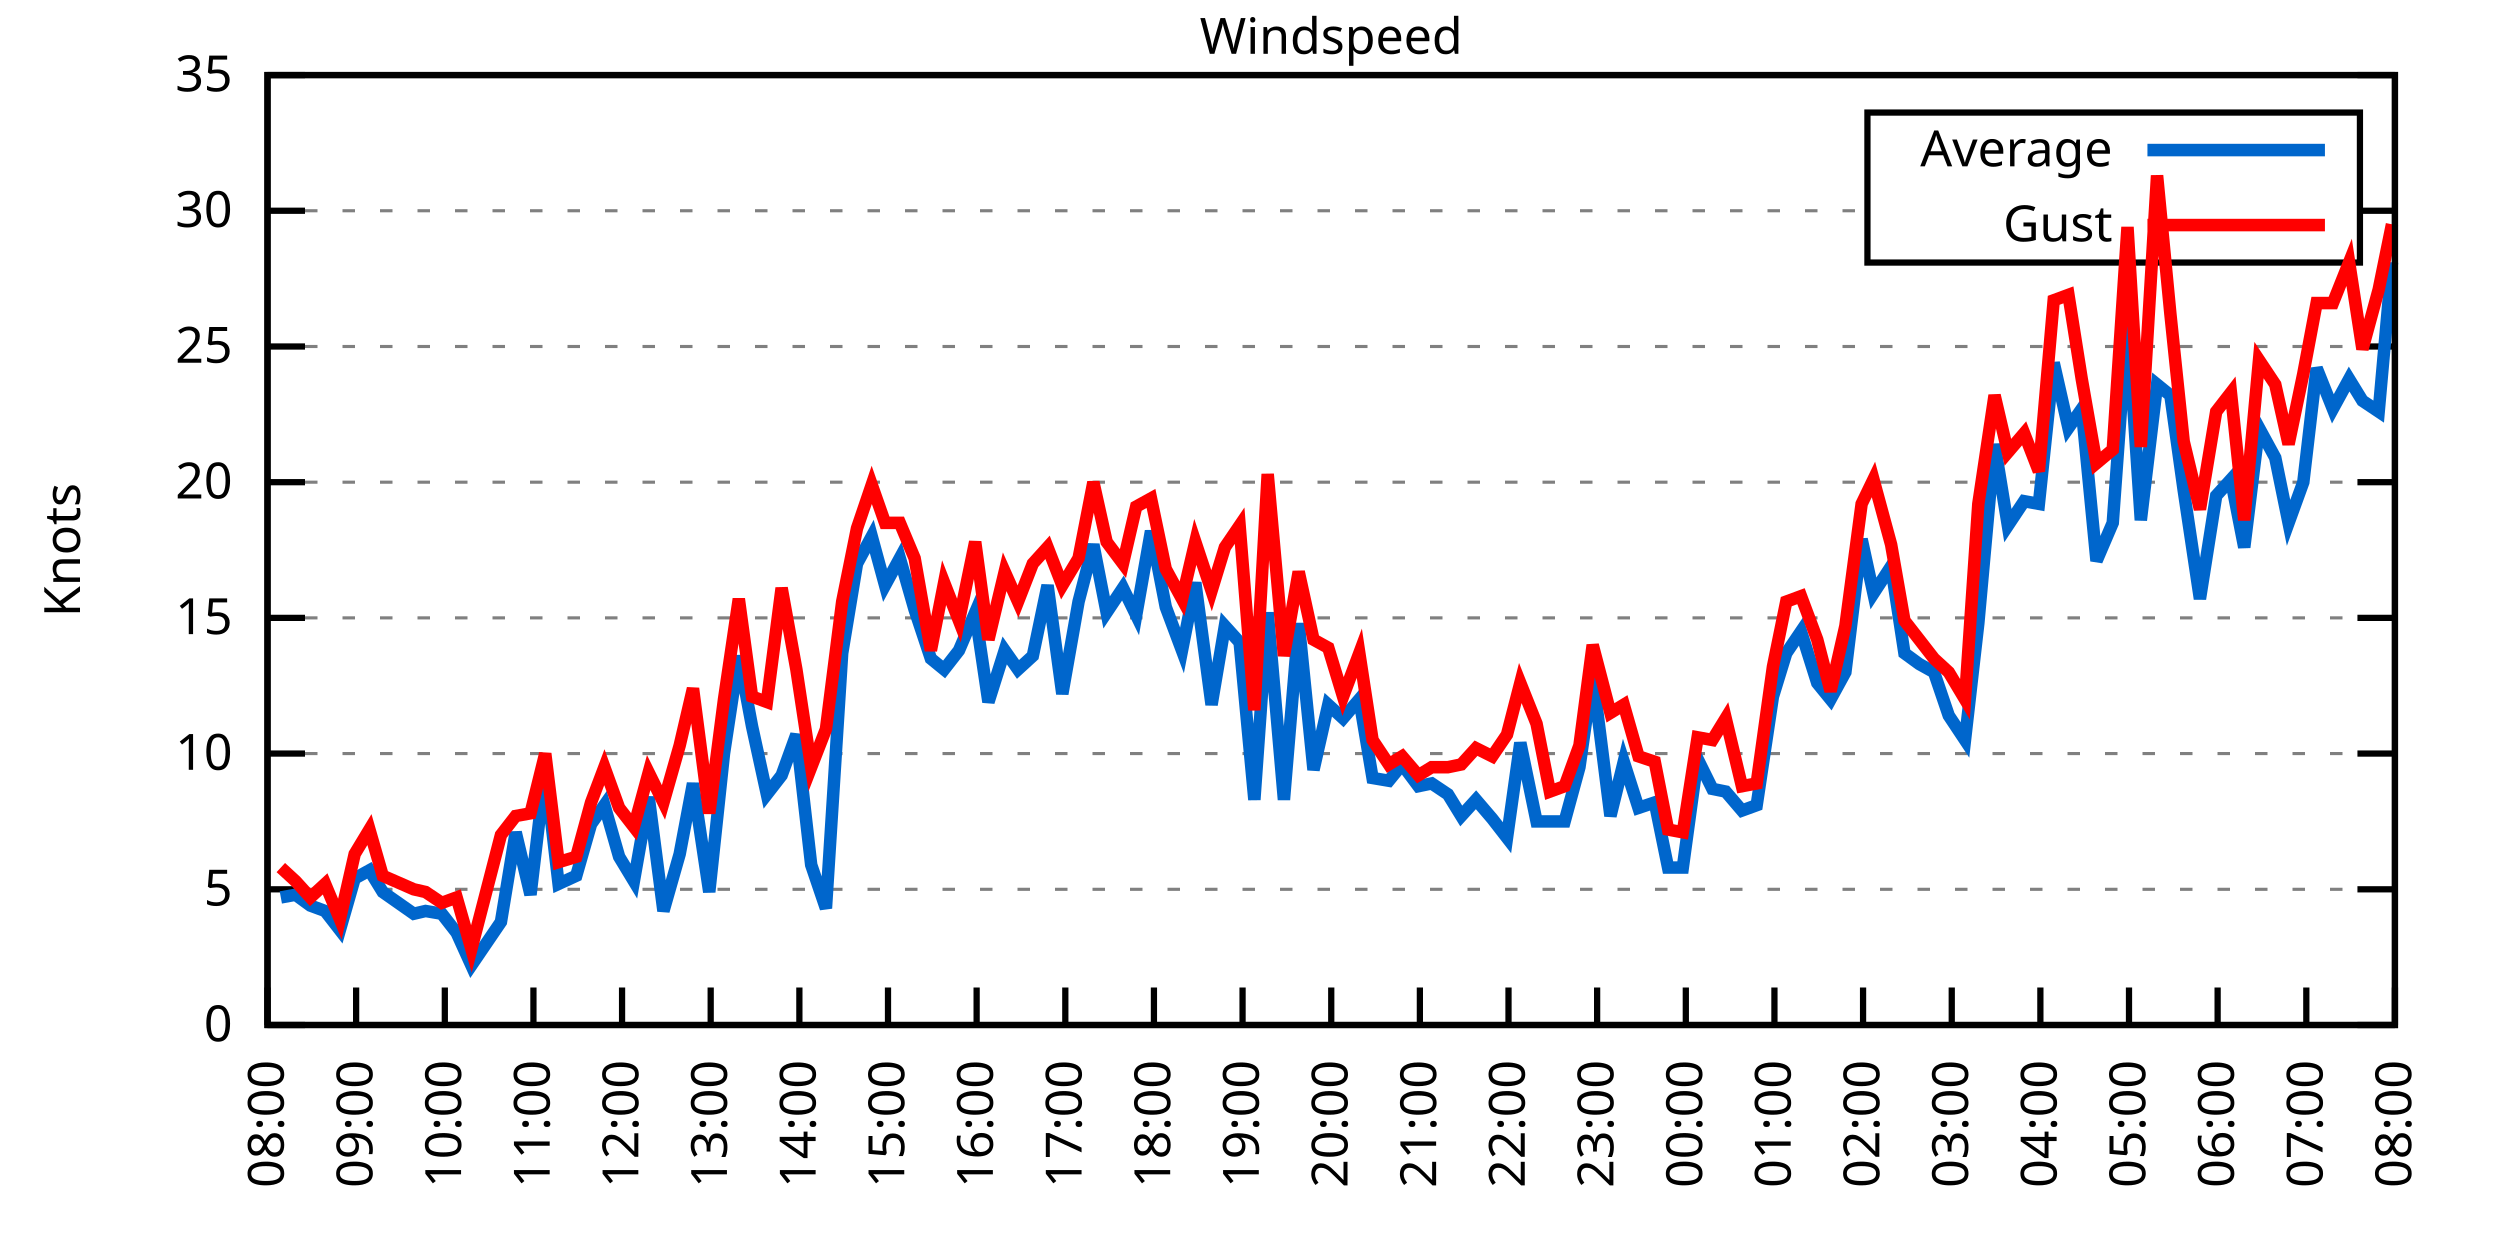
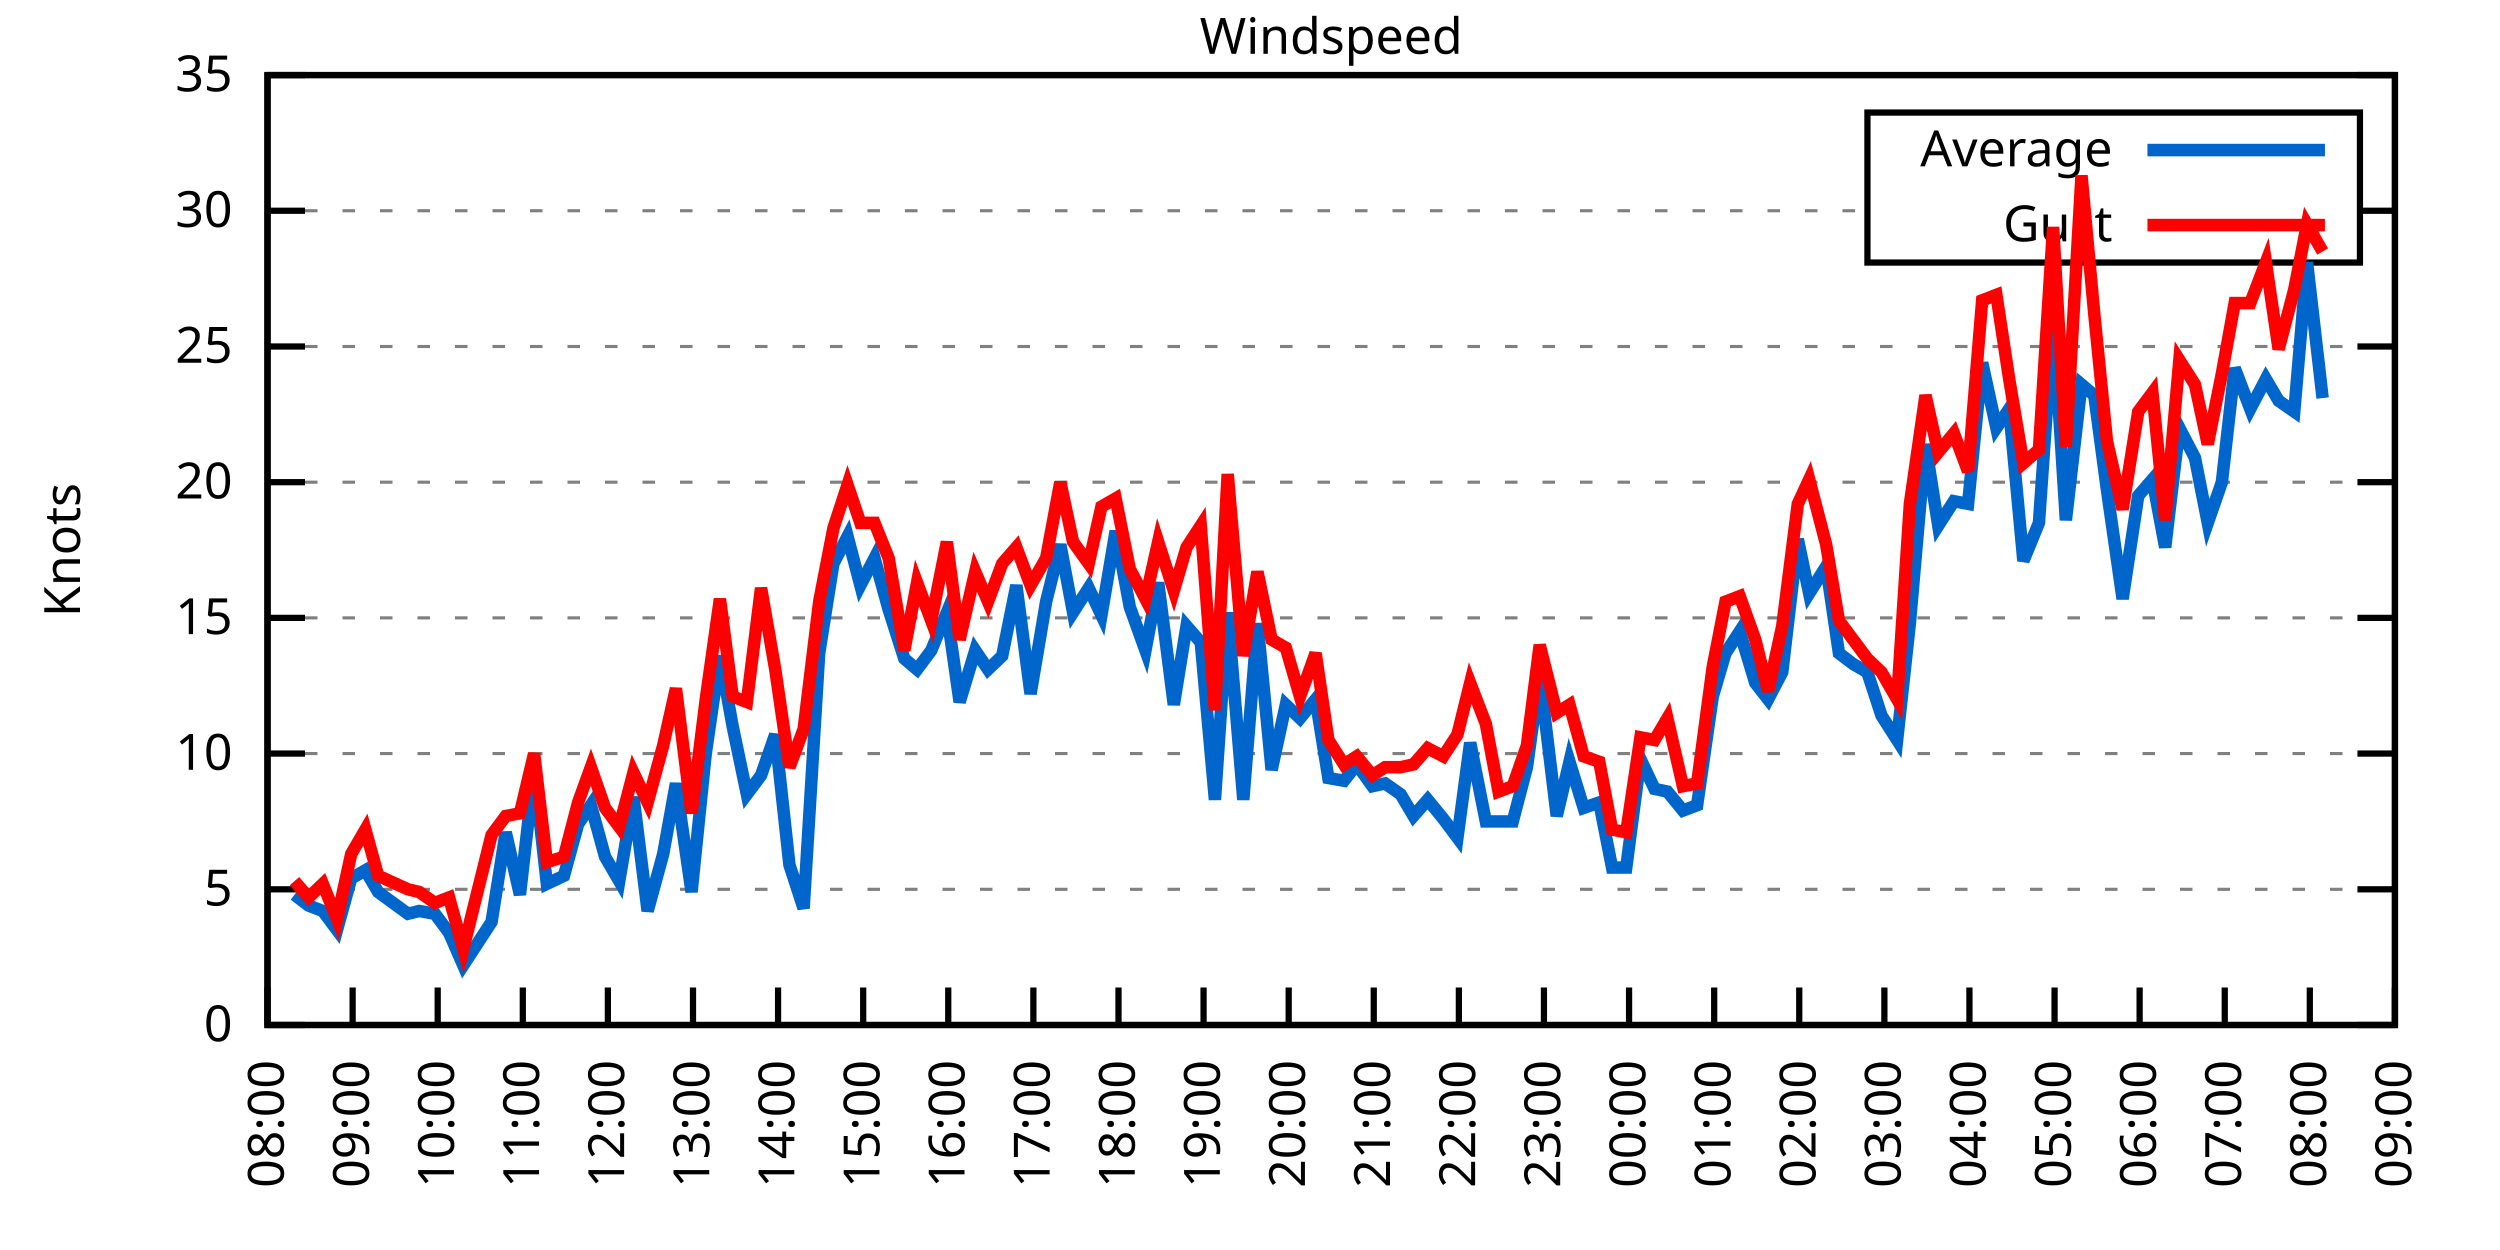
<svg xmlns="http://www.w3.org/2000/svg" xmlns:xlink="http://www.w3.org/1999/xlink" width="400" height="200" viewBox="0 0 400 200">
  <g id="gnuplot_canvas">
    <rect x="0" y="0" width="400" height="200" fill="none" />
    <defs>
      <circle id="gpDot" r="0.5" stroke-width="0.5" stroke="currentColor" />
      <path id="gpPt0" stroke-width="0.333" stroke="currentColor" d="M-1,0 h2 M0,-1 v2" />
      <path id="gpPt1" stroke-width="0.333" stroke="currentColor" d="M-1,-1 L1,1 M1,-1 L-1,1" />
      <path id="gpPt2" stroke-width="0.333" stroke="currentColor" d="M-1,0 L1,0 M0,-1 L0,1 M-1,-1 L1,1 M-1,1 L1,-1" />
      <rect id="gpPt3" stroke-width="0.333" stroke="currentColor" x="-1" y="-1" width="2" height="2" />
      <rect id="gpPt4" stroke-width="0.333" stroke="currentColor" fill="currentColor" x="-1" y="-1" width="2" height="2" />
      <circle id="gpPt5" stroke-width="0.333" stroke="currentColor" cx="0" cy="0" r="1" />
      <use xlink:href="#gpPt5" id="gpPt6" fill="currentColor" stroke="none" />
      <path id="gpPt7" stroke-width="0.333" stroke="currentColor" d="M0,-1.33 L-1.33,0.67 L1.33,0.67 z" />
      <use xlink:href="#gpPt7" id="gpPt8" fill="currentColor" stroke="none" />
      <use xlink:href="#gpPt7" id="gpPt9" stroke="currentColor" transform="rotate(180)" />
      <use xlink:href="#gpPt9" id="gpPt10" fill="currentColor" stroke="none" />
      <use xlink:href="#gpPt3" id="gpPt11" stroke="currentColor" transform="rotate(45)" />
      <use xlink:href="#gpPt11" id="gpPt12" fill="currentColor" stroke="none" />
      <path id="gpPt13" stroke-width="0.333" stroke="currentColor" d="M0,1.330 L1.265,0.411 L0.782,-1.067 L-0.782,-1.076 L-1.265,0.411 z" />
      <use xlink:href="#gpPt13" id="gpPt14" fill="currentColor" stroke="none" />
      <filter id="textbox" filterUnits="objectBoundingBox" x="0" y="0" height="1" width="1">
        <feFlood flood-color="white" flood-opacity="1" result="bgnd" />
        <feComposite in="SourceGraphic" in2="bgnd" operator="atop" />
      </filter>
      <filter id="greybox" filterUnits="objectBoundingBox" x="0" y="0" height="1" width="1">
        <feFlood flood-color="lightgrey" flood-opacity="1" result="grey" />
        <feComposite in="SourceGraphic" in2="grey" operator="atop" />
      </filter>
    </defs>
    <g fill="none" color="white" stroke="currentColor" stroke-width="1.00" stroke-linecap="butt" stroke-linejoin="miter">
</g>
    <g fill="none" color="black" stroke="currentColor" stroke-width="1.00" stroke-linecap="butt" stroke-linejoin="miter">
      <g stroke="none" shape-rendering="crispEdges">
        <polygon fill="rgb(255, 255, 255)" points="42.80,164.00 383.18,164.00 383.18,12.02 42.80,12.02 " />
      </g>
    </g>
    <g fill="none" color="black" stroke="currentColor" stroke-width="1.00" stroke-linecap="butt" stroke-linejoin="miter">
</g>
    <g fill="none" color="black" stroke="black" stroke-width="0.50" stroke-linecap="butt" stroke-linejoin="miter">
</g>
    <g fill="none" color="gray" stroke="currentColor" stroke-width="0.50" stroke-linecap="butt" stroke-linejoin="miter">
      <path stroke="gray" stroke-dasharray="2,4" class="gridline" d="M42.80,164.00 L383.19,164.00  " />
    </g>
    <g fill="none" color="gray" stroke="gray" stroke-width="1.00" stroke-linecap="butt" stroke-linejoin="miter">
</g>
    <g fill="none" color="black" stroke="currentColor" stroke-width="1.00" stroke-linecap="butt" stroke-linejoin="miter">
      <path stroke="black" d="M42.80,164.00 L48.80,164.00 M383.19,164.00 L377.19,164.00  " />
      <g transform="translate(37.20,166.60)" stroke="none" fill="black" font-family="Sans" font-size="8.00" text-anchor="end">
        <text>
          <tspan font-family="Sans"> 0</tspan>
        </text>
      </g>
    </g>
    <g fill="none" color="black" stroke="currentColor" stroke-width="1.00" stroke-linecap="butt" stroke-linejoin="miter">
</g>
    <g fill="none" color="black" stroke="black" stroke-width="0.50" stroke-linecap="butt" stroke-linejoin="miter">
</g>
    <g fill="none" color="gray" stroke="currentColor" stroke-width="0.50" stroke-linecap="butt" stroke-linejoin="miter">
      <path stroke="gray" stroke-dasharray="2,4" class="gridline" d="M42.80,142.29 L383.19,142.29  " />
    </g>
    <g fill="none" color="gray" stroke="gray" stroke-width="1.00" stroke-linecap="butt" stroke-linejoin="miter">
</g>
    <g fill="none" color="black" stroke="currentColor" stroke-width="1.00" stroke-linecap="butt" stroke-linejoin="miter">
      <path stroke="black" d="M42.80,142.29 L48.80,142.29 M383.19,142.29 L377.19,142.29  " />
      <g transform="translate(37.20,144.89)" stroke="none" fill="black" font-family="Sans" font-size="8.00" text-anchor="end">
        <text>
          <tspan font-family="Sans"> 5</tspan>
        </text>
      </g>
    </g>
    <g fill="none" color="black" stroke="currentColor" stroke-width="1.00" stroke-linecap="butt" stroke-linejoin="miter">
</g>
    <g fill="none" color="black" stroke="black" stroke-width="0.50" stroke-linecap="butt" stroke-linejoin="miter">
</g>
    <g fill="none" color="gray" stroke="currentColor" stroke-width="0.50" stroke-linecap="butt" stroke-linejoin="miter">
      <path stroke="gray" stroke-dasharray="2,4" class="gridline" d="M42.80,120.57 L383.19,120.57  " />
    </g>
    <g fill="none" color="gray" stroke="gray" stroke-width="1.00" stroke-linecap="butt" stroke-linejoin="miter">
</g>
    <g fill="none" color="black" stroke="currentColor" stroke-width="1.00" stroke-linecap="butt" stroke-linejoin="miter">
      <path stroke="black" d="M42.80,120.57 L48.80,120.57 M383.19,120.57 L377.19,120.57  " />
      <g transform="translate(37.20,123.17)" stroke="none" fill="black" font-family="Sans" font-size="8.00" text-anchor="end">
        <text>
          <tspan font-family="Sans"> 10</tspan>
        </text>
      </g>
    </g>
    <g fill="none" color="black" stroke="currentColor" stroke-width="1.00" stroke-linecap="butt" stroke-linejoin="miter">
</g>
    <g fill="none" color="black" stroke="black" stroke-width="0.50" stroke-linecap="butt" stroke-linejoin="miter">
</g>
    <g fill="none" color="gray" stroke="currentColor" stroke-width="0.50" stroke-linecap="butt" stroke-linejoin="miter">
      <path stroke="gray" stroke-dasharray="2,4" class="gridline" d="M42.80,98.86 L383.19,98.86  " />
    </g>
    <g fill="none" color="gray" stroke="gray" stroke-width="1.00" stroke-linecap="butt" stroke-linejoin="miter">
</g>
    <g fill="none" color="black" stroke="currentColor" stroke-width="1.00" stroke-linecap="butt" stroke-linejoin="miter">
      <path stroke="black" d="M42.80,98.86 L48.80,98.86 M383.19,98.86 L377.19,98.86  " />
      <g transform="translate(37.20,101.46)" stroke="none" fill="black" font-family="Sans" font-size="8.00" text-anchor="end">
        <text>
          <tspan font-family="Sans"> 15</tspan>
        </text>
      </g>
    </g>
    <g fill="none" color="black" stroke="currentColor" stroke-width="1.00" stroke-linecap="butt" stroke-linejoin="miter">
</g>
    <g fill="none" color="black" stroke="black" stroke-width="0.50" stroke-linecap="butt" stroke-linejoin="miter">
</g>
    <g fill="none" color="gray" stroke="currentColor" stroke-width="0.50" stroke-linecap="butt" stroke-linejoin="miter">
      <path stroke="gray" stroke-dasharray="2,4" class="gridline" d="M42.80,77.15 L383.19,77.15  " />
    </g>
    <g fill="none" color="gray" stroke="gray" stroke-width="1.00" stroke-linecap="butt" stroke-linejoin="miter">
</g>
    <g fill="none" color="black" stroke="currentColor" stroke-width="1.00" stroke-linecap="butt" stroke-linejoin="miter">
      <path stroke="black" d="M42.80,77.15 L48.80,77.15 M383.19,77.15 L377.19,77.15  " />
      <g transform="translate(37.20,79.75)" stroke="none" fill="black" font-family="Sans" font-size="8.00" text-anchor="end">
        <text>
          <tspan font-family="Sans"> 20</tspan>
        </text>
      </g>
    </g>
    <g fill="none" color="black" stroke="currentColor" stroke-width="1.00" stroke-linecap="butt" stroke-linejoin="miter">
</g>
    <g fill="none" color="black" stroke="black" stroke-width="0.50" stroke-linecap="butt" stroke-linejoin="miter">
</g>
    <g fill="none" color="gray" stroke="currentColor" stroke-width="0.50" stroke-linecap="butt" stroke-linejoin="miter">
      <path stroke="gray" stroke-dasharray="2,4" class="gridline" d="M42.80,55.44 L383.19,55.44  " />
    </g>
    <g fill="none" color="gray" stroke="gray" stroke-width="1.00" stroke-linecap="butt" stroke-linejoin="miter">
</g>
    <g fill="none" color="black" stroke="currentColor" stroke-width="1.00" stroke-linecap="butt" stroke-linejoin="miter">
      <path stroke="black" d="M42.80,55.44 L48.80,55.44 M383.19,55.44 L377.19,55.44  " />
      <g transform="translate(37.20,58.04)" stroke="none" fill="black" font-family="Sans" font-size="8.00" text-anchor="end">
        <text>
          <tspan font-family="Sans"> 25</tspan>
        </text>
      </g>
    </g>
    <g fill="none" color="black" stroke="currentColor" stroke-width="1.00" stroke-linecap="butt" stroke-linejoin="miter">
</g>
    <g fill="none" color="black" stroke="black" stroke-width="0.50" stroke-linecap="butt" stroke-linejoin="miter">
</g>
    <g fill="none" color="gray" stroke="currentColor" stroke-width="0.50" stroke-linecap="butt" stroke-linejoin="miter">
      <path stroke="gray" stroke-dasharray="2,4" class="gridline" d="M42.80,33.72 L298.79,33.72 M377.59,33.72 L383.19,33.72  " />
    </g>
    <g fill="none" color="gray" stroke="gray" stroke-width="1.00" stroke-linecap="butt" stroke-linejoin="miter">
</g>
    <g fill="none" color="black" stroke="currentColor" stroke-width="1.00" stroke-linecap="butt" stroke-linejoin="miter">
      <path stroke="black" d="M42.80,33.72 L48.80,33.72 M383.19,33.72 L377.19,33.72  " />
      <g transform="translate(37.20,36.32)" stroke="none" fill="black" font-family="Sans" font-size="8.00" text-anchor="end">
        <text>
          <tspan font-family="Sans"> 30</tspan>
        </text>
      </g>
    </g>
    <g fill="none" color="black" stroke="currentColor" stroke-width="1.00" stroke-linecap="butt" stroke-linejoin="miter">
</g>
    <g fill="none" color="black" stroke="black" stroke-width="0.50" stroke-linecap="butt" stroke-linejoin="miter">
</g>
    <g fill="none" color="gray" stroke="currentColor" stroke-width="0.50" stroke-linecap="butt" stroke-linejoin="miter">
      <path stroke="gray" stroke-dasharray="2,4" class="gridline" d="M42.80,12.01 L383.19,12.01  " />
    </g>
    <g fill="none" color="gray" stroke="gray" stroke-width="1.00" stroke-linecap="butt" stroke-linejoin="miter">
</g>
    <g fill="none" color="black" stroke="currentColor" stroke-width="1.00" stroke-linecap="butt" stroke-linejoin="miter">
      <path stroke="black" d="M42.80,12.01 L48.80,12.01 M383.19,12.01 L377.19,12.01  " />
      <g transform="translate(37.20,14.61)" stroke="none" fill="black" font-family="Sans" font-size="8.00" text-anchor="end">
        <text>
          <tspan font-family="Sans"> 35</tspan>
        </text>
      </g>
    </g>
    <g fill="none" color="black" stroke="currentColor" stroke-width="1.00" stroke-linecap="butt" stroke-linejoin="miter">
      <path stroke="black" d="M42.80,164.00 L42.80,158.00  " />
      <g transform="translate(45.40,169.60) rotate(270.00)" stroke="none" fill="black" font-family="Sans" font-size="8.00" text-anchor="end">
        <text>
          <tspan font-family="Sans">08:00</tspan>
        </text>
      </g>
    </g>
    <g fill="none" color="black" stroke="currentColor" stroke-width="1.00" stroke-linecap="butt" stroke-linejoin="miter">
-       <path stroke="black" d="M56.98,164.00 L56.98,158.00  " />
-       <g transform="translate(59.58,169.60) rotate(270.00)" stroke="none" fill="black" font-family="Sans" font-size="8.00" text-anchor="end">
+       <path stroke="black" d="M56.42,164.00 L56.42,158.00  " />
+       <g transform="translate(59.02,169.60) rotate(270.00)" stroke="none" fill="black" font-family="Sans" font-size="8.00" text-anchor="end">
        <text>
          <tspan font-family="Sans">09:00</tspan>
        </text>
      </g>
    </g>
    <g fill="none" color="black" stroke="currentColor" stroke-width="1.00" stroke-linecap="butt" stroke-linejoin="miter">
-       <path stroke="black" d="M71.17,164.00 L71.17,158.00  " />
-       <g transform="translate(73.77,169.60) rotate(270.00)" stroke="none" fill="black" font-family="Sans" font-size="8.00" text-anchor="end">
+       <path stroke="black" d="M70.03,164.00 L70.03,158.00  " />
+       <g transform="translate(72.63,169.60) rotate(270.00)" stroke="none" fill="black" font-family="Sans" font-size="8.00" text-anchor="end">
        <text>
          <tspan font-family="Sans">10:00</tspan>
        </text>
      </g>
    </g>
    <g fill="none" color="black" stroke="currentColor" stroke-width="1.00" stroke-linecap="butt" stroke-linejoin="miter">
-       <path stroke="black" d="M85.35,164.00 L85.35,158.00  " />
-       <g transform="translate(87.95,169.60) rotate(270.00)" stroke="none" fill="black" font-family="Sans" font-size="8.00" text-anchor="end">
+       <path stroke="black" d="M83.65,164.00 L83.65,158.00  " />
+       <g transform="translate(86.25,169.60) rotate(270.00)" stroke="none" fill="black" font-family="Sans" font-size="8.00" text-anchor="end">
        <text>
          <tspan font-family="Sans">11:00</tspan>
        </text>
      </g>
    </g>
    <g fill="none" color="black" stroke="currentColor" stroke-width="1.00" stroke-linecap="butt" stroke-linejoin="miter">
-       <path stroke="black" d="M99.53,164.00 L99.53,158.00  " />
-       <g transform="translate(102.13,169.60) rotate(270.00)" stroke="none" fill="black" font-family="Sans" font-size="8.00" text-anchor="end">
+       <path stroke="black" d="M97.26,164.00 L97.26,158.00  " />
+       <g transform="translate(99.86,169.60) rotate(270.00)" stroke="none" fill="black" font-family="Sans" font-size="8.00" text-anchor="end">
        <text>
          <tspan font-family="Sans">12:00</tspan>
        </text>
      </g>
    </g>
    <g fill="none" color="black" stroke="currentColor" stroke-width="1.00" stroke-linecap="butt" stroke-linejoin="miter">
-       <path stroke="black" d="M113.71,164.00 L113.71,158.00  " />
-       <g transform="translate(116.31,169.60) rotate(270.00)" stroke="none" fill="black" font-family="Sans" font-size="8.00" text-anchor="end">
+       <path stroke="black" d="M110.88,164.00 L110.88,158.00  " />
+       <g transform="translate(113.48,169.60) rotate(270.00)" stroke="none" fill="black" font-family="Sans" font-size="8.00" text-anchor="end">
        <text>
          <tspan font-family="Sans">13:00</tspan>
        </text>
      </g>
    </g>
    <g fill="none" color="black" stroke="currentColor" stroke-width="1.00" stroke-linecap="butt" stroke-linejoin="miter">
-       <path stroke="black" d="M127.90,164.00 L127.90,158.00  " />
-       <g transform="translate(130.50,169.60) rotate(270.00)" stroke="none" fill="black" font-family="Sans" font-size="8.00" text-anchor="end">
+       <path stroke="black" d="M124.49,164.00 L124.49,158.00  " />
+       <g transform="translate(127.09,169.60) rotate(270.00)" stroke="none" fill="black" font-family="Sans" font-size="8.00" text-anchor="end">
        <text>
          <tspan font-family="Sans">14:00</tspan>
        </text>
      </g>
    </g>
    <g fill="none" color="black" stroke="currentColor" stroke-width="1.00" stroke-linecap="butt" stroke-linejoin="miter">
-       <path stroke="black" d="M142.08,164.00 L142.08,158.00  " />
-       <g transform="translate(144.68,169.60) rotate(270.00)" stroke="none" fill="black" font-family="Sans" font-size="8.00" text-anchor="end">
+       <path stroke="black" d="M138.11,164.00 L138.11,158.00  " />
+       <g transform="translate(140.71,169.60) rotate(270.00)" stroke="none" fill="black" font-family="Sans" font-size="8.00" text-anchor="end">
        <text>
          <tspan font-family="Sans">15:00</tspan>
        </text>
      </g>
    </g>
    <g fill="none" color="black" stroke="currentColor" stroke-width="1.00" stroke-linecap="butt" stroke-linejoin="miter">
-       <path stroke="black" d="M156.26,164.00 L156.26,158.00  " />
-       <g transform="translate(158.86,169.60) rotate(270.00)" stroke="none" fill="black" font-family="Sans" font-size="8.00" text-anchor="end">
+       <path stroke="black" d="M151.72,164.00 L151.72,158.00  " />
+       <g transform="translate(154.32,169.60) rotate(270.00)" stroke="none" fill="black" font-family="Sans" font-size="8.00" text-anchor="end">
        <text>
          <tspan font-family="Sans">16:00</tspan>
        </text>
      </g>
    </g>
    <g fill="none" color="black" stroke="currentColor" stroke-width="1.00" stroke-linecap="butt" stroke-linejoin="miter">
-       <path stroke="black" d="M170.45,164.00 L170.45,158.00  " />
-       <g transform="translate(173.05,169.60) rotate(270.00)" stroke="none" fill="black" font-family="Sans" font-size="8.00" text-anchor="end">
+       <path stroke="black" d="M165.34,164.00 L165.34,158.00  " />
+       <g transform="translate(167.94,169.60) rotate(270.00)" stroke="none" fill="black" font-family="Sans" font-size="8.00" text-anchor="end">
        <text>
          <tspan font-family="Sans">17:00</tspan>
        </text>
      </g>
    </g>
    <g fill="none" color="black" stroke="currentColor" stroke-width="1.00" stroke-linecap="butt" stroke-linejoin="miter">
-       <path stroke="black" d="M184.63,164.00 L184.63,158.00  " />
-       <g transform="translate(187.23,169.60) rotate(270.00)" stroke="none" fill="black" font-family="Sans" font-size="8.00" text-anchor="end">
+       <path stroke="black" d="M178.96,164.00 L178.96,158.00  " />
+       <g transform="translate(181.56,169.60) rotate(270.00)" stroke="none" fill="black" font-family="Sans" font-size="8.00" text-anchor="end">
        <text>
          <tspan font-family="Sans">18:00</tspan>
        </text>
      </g>
    </g>
    <g fill="none" color="black" stroke="currentColor" stroke-width="1.00" stroke-linecap="butt" stroke-linejoin="miter">
-       <path stroke="black" d="M198.81,164.00 L198.81,158.00  " />
-       <g transform="translate(201.41,169.60) rotate(270.00)" stroke="none" fill="black" font-family="Sans" font-size="8.00" text-anchor="end">
+       <path stroke="black" d="M192.57,164.00 L192.57,158.00  " />
+       <g transform="translate(195.17,169.60) rotate(270.00)" stroke="none" fill="black" font-family="Sans" font-size="8.00" text-anchor="end">
        <text>
          <tspan font-family="Sans">19:00</tspan>
        </text>
      </g>
    </g>
    <g fill="none" color="black" stroke="currentColor" stroke-width="1.00" stroke-linecap="butt" stroke-linejoin="miter">
-       <path stroke="black" d="M213.00,164.00 L213.00,158.00  " />
-       <g transform="translate(215.60,169.60) rotate(270.00)" stroke="none" fill="black" font-family="Sans" font-size="8.00" text-anchor="end">
+       <path stroke="black" d="M206.19,164.00 L206.19,158.00  " />
+       <g transform="translate(208.79,169.60) rotate(270.00)" stroke="none" fill="black" font-family="Sans" font-size="8.00" text-anchor="end">
        <text>
          <tspan font-family="Sans">20:00</tspan>
        </text>
      </g>
    </g>
    <g fill="none" color="black" stroke="currentColor" stroke-width="1.00" stroke-linecap="butt" stroke-linejoin="miter">
-       <path stroke="black" d="M227.18,164.00 L227.18,158.00  " />
-       <g transform="translate(229.78,169.60) rotate(270.00)" stroke="none" fill="black" font-family="Sans" font-size="8.00" text-anchor="end">
+       <path stroke="black" d="M219.80,164.00 L219.80,158.00  " />
+       <g transform="translate(222.40,169.60) rotate(270.00)" stroke="none" fill="black" font-family="Sans" font-size="8.00" text-anchor="end">
        <text>
          <tspan font-family="Sans">21:00</tspan>
        </text>
      </g>
    </g>
    <g fill="none" color="black" stroke="currentColor" stroke-width="1.00" stroke-linecap="butt" stroke-linejoin="miter">
-       <path stroke="black" d="M241.36,164.00 L241.36,158.00  " />
-       <g transform="translate(243.96,169.60) rotate(270.00)" stroke="none" fill="black" font-family="Sans" font-size="8.00" text-anchor="end">
+       <path stroke="black" d="M233.42,164.00 L233.42,158.00  " />
+       <g transform="translate(236.02,169.60) rotate(270.00)" stroke="none" fill="black" font-family="Sans" font-size="8.00" text-anchor="end">
        <text>
          <tspan font-family="Sans">22:00</tspan>
        </text>
      </g>
    </g>
    <g fill="none" color="black" stroke="currentColor" stroke-width="1.00" stroke-linecap="butt" stroke-linejoin="miter">
-       <path stroke="black" d="M255.54,164.00 L255.54,158.00  " />
-       <g transform="translate(258.14,169.60) rotate(270.00)" stroke="none" fill="black" font-family="Sans" font-size="8.00" text-anchor="end">
+       <path stroke="black" d="M247.03,164.00 L247.03,158.00  " />
+       <g transform="translate(249.63,169.60) rotate(270.00)" stroke="none" fill="black" font-family="Sans" font-size="8.00" text-anchor="end">
        <text>
          <tspan font-family="Sans">23:00</tspan>
        </text>
      </g>
    </g>
    <g fill="none" color="black" stroke="currentColor" stroke-width="1.00" stroke-linecap="butt" stroke-linejoin="miter">
-       <path stroke="black" d="M269.73,164.00 L269.73,158.00  " />
-       <g transform="translate(272.33,169.60) rotate(270.00)" stroke="none" fill="black" font-family="Sans" font-size="8.00" text-anchor="end">
+       <path stroke="black" d="M260.65,164.00 L260.65,158.00  " />
+       <g transform="translate(263.25,169.60) rotate(270.00)" stroke="none" fill="black" font-family="Sans" font-size="8.00" text-anchor="end">
        <text>
          <tspan font-family="Sans">00:00</tspan>
        </text>
      </g>
    </g>
    <g fill="none" color="black" stroke="currentColor" stroke-width="1.00" stroke-linecap="butt" stroke-linejoin="miter">
-       <path stroke="black" d="M283.91,164.00 L283.91,158.00  " />
-       <g transform="translate(286.51,169.60) rotate(270.00)" stroke="none" fill="black" font-family="Sans" font-size="8.00" text-anchor="end">
+       <path stroke="black" d="M274.27,164.00 L274.27,158.00  " />
+       <g transform="translate(276.87,169.60) rotate(270.00)" stroke="none" fill="black" font-family="Sans" font-size="8.00" text-anchor="end">
        <text>
          <tspan font-family="Sans">01:00</tspan>
        </text>
      </g>
    </g>
    <g fill="none" color="black" stroke="currentColor" stroke-width="1.00" stroke-linecap="butt" stroke-linejoin="miter">
-       <path stroke="black" d="M298.09,164.00 L298.09,158.00  " />
-       <g transform="translate(300.69,169.60) rotate(270.00)" stroke="none" fill="black" font-family="Sans" font-size="8.00" text-anchor="end">
+       <path stroke="black" d="M287.88,164.00 L287.88,158.00  " />
+       <g transform="translate(290.48,169.60) rotate(270.00)" stroke="none" fill="black" font-family="Sans" font-size="8.00" text-anchor="end">
        <text>
          <tspan font-family="Sans">02:00</tspan>
        </text>
      </g>
    </g>
    <g fill="none" color="black" stroke="currentColor" stroke-width="1.00" stroke-linecap="butt" stroke-linejoin="miter">
-       <path stroke="black" d="M312.28,164.00 L312.28,158.00  " />
-       <g transform="translate(314.88,169.60) rotate(270.00)" stroke="none" fill="black" font-family="Sans" font-size="8.00" text-anchor="end">
+       <path stroke="black" d="M301.50,164.00 L301.50,158.00  " />
+       <g transform="translate(304.10,169.60) rotate(270.00)" stroke="none" fill="black" font-family="Sans" font-size="8.00" text-anchor="end">
        <text>
          <tspan font-family="Sans">03:00</tspan>
        </text>
      </g>
    </g>
    <g fill="none" color="black" stroke="currentColor" stroke-width="1.00" stroke-linecap="butt" stroke-linejoin="miter">
-       <path stroke="black" d="M326.46,164.00 L326.46,158.00  " />
-       <g transform="translate(329.06,169.60) rotate(270.00)" stroke="none" fill="black" font-family="Sans" font-size="8.00" text-anchor="end">
+       <path stroke="black" d="M315.11,164.00 L315.11,158.00  " />
+       <g transform="translate(317.71,169.60) rotate(270.00)" stroke="none" fill="black" font-family="Sans" font-size="8.00" text-anchor="end">
        <text>
          <tspan font-family="Sans">04:00</tspan>
        </text>
      </g>
    </g>
    <g fill="none" color="black" stroke="currentColor" stroke-width="1.00" stroke-linecap="butt" stroke-linejoin="miter">
-       <path stroke="black" d="M340.64,164.00 L340.64,158.00  " />
-       <g transform="translate(343.24,169.60) rotate(270.00)" stroke="none" fill="black" font-family="Sans" font-size="8.00" text-anchor="end">
+       <path stroke="black" d="M328.73,164.00 L328.73,158.00  " />
+       <g transform="translate(331.33,169.60) rotate(270.00)" stroke="none" fill="black" font-family="Sans" font-size="8.00" text-anchor="end">
        <text>
          <tspan font-family="Sans">05:00</tspan>
        </text>
      </g>
    </g>
    <g fill="none" color="black" stroke="currentColor" stroke-width="1.00" stroke-linecap="butt" stroke-linejoin="miter">
-       <path stroke="black" d="M354.82,164.00 L354.82,158.00  " />
-       <g transform="translate(357.42,169.60) rotate(270.00)" stroke="none" fill="black" font-family="Sans" font-size="8.00" text-anchor="end">
+       <path stroke="black" d="M342.34,164.00 L342.34,158.00  " />
+       <g transform="translate(344.94,169.60) rotate(270.00)" stroke="none" fill="black" font-family="Sans" font-size="8.00" text-anchor="end">
        <text>
          <tspan font-family="Sans">06:00</tspan>
        </text>
      </g>
    </g>
    <g fill="none" color="black" stroke="currentColor" stroke-width="1.00" stroke-linecap="butt" stroke-linejoin="miter">
-       <path stroke="black" d="M369.01,164.00 L369.01,158.00  " />
-       <g transform="translate(371.61,169.60) rotate(270.00)" stroke="none" fill="black" font-family="Sans" font-size="8.00" text-anchor="end">
+       <path stroke="black" d="M355.96,164.00 L355.96,158.00  " />
+       <g transform="translate(358.56,169.60) rotate(270.00)" stroke="none" fill="black" font-family="Sans" font-size="8.00" text-anchor="end">
        <text>
          <tspan font-family="Sans">07:00</tspan>
+         </text>
+       </g>
+     </g>
+     <g fill="none" color="black" stroke="currentColor" stroke-width="1.00" stroke-linecap="butt" stroke-linejoin="miter">
+       <path stroke="black" d="M369.57,164.00 L369.57,158.00  " />
+       <g transform="translate(372.17,169.60) rotate(270.00)" stroke="none" fill="black" font-family="Sans" font-size="8.00" text-anchor="end">
+         <text>
+           <tspan font-family="Sans">08:00</tspan>
        </text>
      </g>
    </g>
    <g fill="none" color="black" stroke="currentColor" stroke-width="1.00" stroke-linecap="butt" stroke-linejoin="miter">
      <path stroke="black" d="M383.19,164.00 L383.19,158.00  " />
      <g transform="translate(385.79,169.60) rotate(270.00)" stroke="none" fill="black" font-family="Sans" font-size="8.00" text-anchor="end">
        <text>
-           <tspan font-family="Sans">08:00</tspan>
+           <tspan font-family="Sans">09:00</tspan>
        </text>
      </g>
    </g>
    <g fill="none" color="black" stroke="currentColor" stroke-width="1.00" stroke-linecap="butt" stroke-linejoin="miter">
</g>
    <g fill="none" color="black" stroke="currentColor" stroke-width="1.00" stroke-linecap="butt" stroke-linejoin="miter">
      <path stroke="black" d="M42.80,12.01 L42.80,164.00 L383.19,164.00 L383.19,12.01 L42.80,12.01 Z  " />
    </g>
    <g fill="none" color="black" stroke="currentColor" stroke-width="1.00" stroke-linecap="butt" stroke-linejoin="miter">
</g>
    <g fill="none" color="black" stroke="currentColor" stroke-width="1.00" stroke-linecap="butt" stroke-linejoin="miter">
      <path stroke="black" d="M298.79,42.01 L298.79,18.01 L377.59,18.01 L377.59,42.01 L298.79,42.01 Z  " />
    </g>
    <g id="Windspeed_plot_1">
      <g fill="none" color="white" stroke="black" stroke-width="2.00" stroke-linecap="butt" stroke-linejoin="miter">
</g>
      <g fill="none" color="black" stroke="currentColor" stroke-width="2.00" stroke-linecap="butt" stroke-linejoin="miter">
        <g transform="translate(337.99,26.61)" stroke="none" fill="black" font-family="Sans" font-size="8.00" text-anchor="end">
          <text>
            <tspan font-family="Sans">Average</tspan>
          </text>
        </g>
      </g>
      <g fill="none" color="black" stroke="currentColor" stroke-width="2.00" stroke-linecap="butt" stroke-linejoin="miter">
-         <path stroke="rgb(  0, 102, 204)" d="M343.59,24.01 L371.99,24.01 M44.93,143.59 L47.29,143.16 L49.66,144.89 L52.02,145.76 L54.38,148.80 L56.75,140.55   L59.11,139.25 L61.24,142.72 L66.20,146.20 L68.09,145.76 L70.69,146.20 L73.06,149.24 L75.42,154.45 L80.15,147.50   L82.51,133.17 L84.88,143.16 L87.24,123.18 L89.37,141.42 L92.20,140.12 L94.57,131.86 L96.70,128.83 L99.06,137.08   L101.42,140.98 L103.79,127.52 L106.15,145.76 L108.75,136.64 L110.88,125.35 L113.48,142.72 L115.84,120.57 L118.21,104.94   L120.33,116.23 L122.70,127.09 L125.06,124.05 L127.42,117.53 L129.79,138.38 L132.15,145.33 L134.75,104.51 L137.12,90.18   L139.48,85.83 L141.61,93.65 L143.97,89.31 L146.34,97.56 L148.94,105.38 L151.06,107.11 L153.43,104.07 L156.03,97.99   L158.15,112.32 L160.75,104.07 L162.88,107.11 L165.25,104.94 L167.61,93.65 L169.97,111.02 L172.57,96.26 L174.94,87.14   L177.06,97.99 L179.67,94.08 L181.79,98.43 L184.16,84.97 L186.52,97.12 L189.12,104.07 L191.25,93.22 L193.85,112.76   L195.98,100.16 L198.34,102.77 L200.70,127.96 L202.83,97.99 L205.43,127.96 L207.79,99.73 L210.16,123.18 L212.52,112.76   L214.89,114.93 L217.49,111.89 L219.61,124.48 L222.21,124.92 L224.34,122.31 L226.94,125.79 L229.07,125.35 L231.67,127.09   L233.80,130.56 L236.16,127.96 L238.76,131.00 L241.12,134.04 L243.25,118.84 L245.85,131.43 L247.98,131.43 L250.34,131.43   L252.71,122.75 L254.83,107.98 L257.67,130.56 L259.80,121.88 L262.16,129.26 L264.76,128.39 L266.89,138.81 L269.25,138.81   L271.62,121.44 L273.98,126.22 L276.11,126.65 L278.71,129.69 L281.07,128.83 L283.67,111.45 L285.80,104.51 L288.16,101.03   L290.76,109.28 L292.89,111.89 L295.26,107.55 L297.86,86.27 L299.75,94.95 L302.58,90.61 L304.71,104.51 L307.08,106.24   L309.44,107.55 L311.80,114.49 L314.40,118.40 L316.53,99.73 L319.13,71.07 L321.26,84.10 L323.86,80.19 L326.22,80.62   L328.59,58.04 L330.95,68.46 L333.08,65.42 L335.44,89.74 L338.04,83.66 L340.40,51.09 L342.53,83.23 L345.13,61.52   L347.26,63.25 L349.39,78.45 L351.99,95.82 L354.59,79.32 L356.95,76.71 L359.08,87.57 L361.44,68.46 L364.04,73.24   L366.17,83.66 L368.53,77.15 L370.66,58.91 L373.26,65.42 L375.86,60.65 L377.99,64.12 L380.59,65.86 L382.72,41.97    " />
+         <path stroke="rgb(  0, 102, 204)" d="M343.59,24.01 L371.99,24.01 M47.11,143.16 L49.38,144.89 L51.65,145.76 L53.92,148.80 L56.19,140.55 L58.46,139.25   L60.50,142.72 L65.27,146.20 L67.08,145.76 L69.58,146.20 L71.85,149.24 L74.12,154.45 L78.65,147.50 L80.92,133.17   L83.19,143.16 L85.46,123.18 L87.50,141.42 L90.23,140.12 L92.50,131.86 L94.54,128.83 L96.81,137.08 L99.08,140.98   L101.35,127.52 L103.62,145.76 L106.11,136.64 L108.15,125.35 L110.65,142.72 L112.92,120.57 L115.19,104.94 L117.23,116.23   L119.50,127.09 L121.77,124.05 L124.04,117.53 L126.31,138.38 L128.58,145.33 L131.07,104.51 L133.34,90.18 L135.61,85.83   L137.66,93.65 L139.92,89.31 L142.19,97.56 L144.69,105.38 L146.73,107.11 L149.00,104.07 L151.50,97.99 L153.54,112.32   L156.04,104.07 L158.08,107.11 L160.35,104.94 L162.62,93.65 L164.89,111.02 L167.38,96.26 L169.65,87.14 L171.69,97.99   L174.19,94.08 L176.23,98.43 L178.50,84.97 L180.77,97.12 L183.27,104.07 L185.31,93.22 L187.81,112.76 L189.85,100.16   L192.12,102.77 L194.39,127.96 L196.43,97.99 L198.93,127.96 L201.19,99.73 L203.46,123.18 L205.73,112.76 L208.00,114.93   L210.50,111.89 L212.54,124.48 L215.04,124.92 L217.08,122.31 L219.58,125.79 L221.62,125.35 L224.11,127.09 L226.16,130.56   L228.43,127.96 L230.92,131.00 L233.19,134.04 L235.23,118.84 L237.73,131.43 L239.77,131.43 L242.04,131.43 L244.31,122.75   L246.35,107.98 L249.08,130.56 L251.12,121.88 L253.39,129.26 L255.88,128.39 L257.93,138.81 L260.20,138.81 L262.47,121.44   L264.73,126.22 L266.78,126.65 L269.27,129.69 L271.54,128.83 L274.04,111.45 L276.08,104.51 L278.35,101.03 L280.85,109.28   L282.89,111.89 L285.16,107.55 L287.65,86.27 L289.47,94.95 L292.19,90.61 L294.23,104.51 L296.50,106.24 L298.77,107.55   L301.04,114.49 L303.54,118.40 L305.58,99.73 L308.08,71.07 L310.12,84.10 L312.62,80.19 L314.89,80.62 L317.15,58.04   L319.42,68.46 L321.47,65.42 L323.74,89.74 L326.23,83.66 L328.50,51.09 L330.54,83.23 L333.04,61.52 L335.08,63.25   L337.12,78.45 L339.62,95.82 L342.12,79.32 L344.39,76.71 L346.43,87.57 L348.70,68.46 L351.19,73.24 L353.24,83.66   L355.50,77.15 L357.55,58.91 L360.04,65.42 L362.54,60.65 L364.58,64.12 L367.08,65.86 L369.12,41.97 L371.62,63.69    " />
      </g>
    </g>
    <g id="Windspeed_plot_2">
      <g fill="none" color="black" stroke="currentColor" stroke-width="2.00" stroke-linecap="butt" stroke-linejoin="miter">
        <g transform="translate(337.99,38.61)" stroke="none" fill="black" font-family="Sans" font-size="8.00" text-anchor="end">
          <text>
            <tspan font-family="Sans">Gust</tspan>
          </text>
        </g>
      </g>
      <g fill="none" color="black" stroke="currentColor" stroke-width="2.00" stroke-linecap="butt" stroke-linejoin="miter">
-         <path stroke="rgb(255,   0,   0)" d="M343.59,36.01 L371.99,36.01 M44.93,138.81 L47.29,140.98 L49.66,143.59 L52.02,141.42 L54.38,147.06 L56.75,136.64   L59.11,132.73 L61.24,140.12 L66.20,142.29 L68.09,142.72 L70.69,144.46 L73.06,143.59 L75.42,151.84 L80.15,133.60   L82.51,130.56 L84.88,130.13 L87.24,120.57 L89.37,137.94 L92.20,137.08 L94.57,128.39 L96.70,122.75 L99.06,129.26   L101.42,132.30 L103.79,123.61 L106.15,128.39 L108.75,119.27 L110.88,110.15 L113.48,130.13 L115.84,111.89 L118.21,95.82   L120.33,111.45 L122.70,112.32 L125.06,94.08 L127.42,107.11 L129.79,122.75 L132.15,116.67 L134.75,96.26 L137.12,84.53   L139.48,77.58 L141.61,83.66 L143.97,83.66 L146.34,89.31 L148.94,104.07 L151.06,93.22 L153.43,99.30 L156.03,86.70   L158.15,102.34 L160.75,91.48 L162.88,96.26 L165.25,90.18 L167.61,87.57 L169.97,93.65 L172.57,89.31 L174.94,77.15   L177.06,86.70 L179.67,90.18 L181.79,81.06 L184.16,79.75 L186.52,91.04 L189.12,95.82 L191.25,86.70 L193.85,94.52   L195.98,87.57 L198.34,84.10 L200.70,113.63 L202.83,75.85 L205.43,104.94 L207.79,91.48 L210.16,102.34 L212.52,103.64   L214.89,111.45 L217.49,104.51 L219.61,118.40 L222.21,122.31 L224.34,121.01 L226.94,124.05 L229.07,122.75 L231.67,122.75   L233.80,122.31 L236.16,119.71 L238.76,121.01 L241.12,117.53 L243.25,109.28 L245.85,115.80 L247.98,126.65 L250.34,125.79   L252.71,119.27 L254.83,103.20 L257.67,114.06 L259.80,112.76 L262.16,121.01 L264.76,121.88 L266.89,132.73 L269.25,133.17   L271.62,117.97 L273.98,118.40 L276.11,114.93 L278.71,125.79 L281.07,125.35 L283.67,106.68 L285.80,96.26 L288.16,95.39   L290.76,102.34 L292.89,110.59 L295.26,100.16 L297.86,80.62 L299.75,76.71 L302.58,87.14 L304.71,99.30 L307.08,102.34   L309.44,105.38 L311.80,107.55 L314.40,111.89 L316.53,80.62 L319.13,63.25 L321.26,72.37 L323.86,69.33 L326.22,75.41   L328.59,48.05 L330.95,47.18 L333.08,60.65 L335.44,74.11 L338.04,71.94 L340.40,36.33 L342.53,71.50 L345.13,28.08   L347.26,50.22 L349.39,70.63 L351.99,81.49 L354.59,65.86 L356.95,62.82 L359.08,83.23 L361.44,57.61 L364.04,61.52   L366.17,71.07 L368.53,59.78 L370.66,48.49 L373.26,48.49 L375.86,41.97 L377.99,55.87 L380.59,46.32 L382.72,35.89    " />
+         <path stroke="rgb(255,   0,   0)" d="M343.59,36.01 L371.99,36.01 M47.11,140.98 L49.38,143.59 L51.65,141.42 L53.92,147.06 L56.19,136.64 L58.46,132.73   L60.50,140.12 L65.27,142.29 L67.08,142.72 L69.58,144.46 L71.85,143.59 L74.12,151.84 L78.65,133.60 L80.92,130.56   L83.19,130.13 L85.46,120.57 L87.50,137.94 L90.23,137.08 L92.50,128.39 L94.54,122.75 L96.81,129.26 L99.08,132.30   L101.35,123.61 L103.62,128.39 L106.11,119.27 L108.15,110.15 L110.65,130.13 L112.92,111.89 L115.19,95.82 L117.23,111.45   L119.50,112.32 L121.77,94.08 L124.04,107.11 L126.31,122.75 L128.58,116.67 L131.07,96.26 L133.34,84.53 L135.61,77.58   L137.66,83.66 L139.92,83.66 L142.19,89.31 L144.69,104.07 L146.73,93.22 L149.00,99.30 L151.50,86.70 L153.54,102.34   L156.04,91.48 L158.08,96.26 L160.35,90.18 L162.62,87.57 L164.89,93.65 L167.38,89.31 L169.65,77.15 L171.69,86.70   L174.19,90.18 L176.23,81.06 L178.50,79.75 L180.77,91.04 L183.27,95.82 L185.31,86.70 L187.81,94.52 L189.85,87.57   L192.12,84.10 L194.39,113.63 L196.43,75.85 L198.93,104.94 L201.19,91.48 L203.46,102.34 L205.73,103.64 L208.00,111.45   L210.50,104.51 L212.54,118.40 L215.04,122.31 L217.08,121.01 L219.58,124.05 L221.62,122.75 L224.11,122.75 L226.16,122.31   L228.43,119.71 L230.92,121.01 L233.19,117.53 L235.23,109.28 L237.73,115.80 L239.77,126.65 L242.04,125.79 L244.31,119.27   L246.35,103.20 L249.08,114.06 L251.12,112.76 L253.39,121.01 L255.88,121.88 L257.93,132.73 L260.20,133.17 L262.47,117.97   L264.73,118.40 L266.78,114.93 L269.27,125.79 L271.54,125.35 L274.04,106.68 L276.08,96.26 L278.35,95.39 L280.85,102.34   L282.89,110.59 L285.16,100.16 L287.65,80.62 L289.47,76.71 L292.19,87.14 L294.23,99.30 L296.50,102.34 L298.77,105.38   L301.04,107.55 L303.54,111.89 L305.58,80.62 L308.08,63.25 L310.12,72.37 L312.62,69.33 L314.89,75.41 L317.15,48.05   L319.42,47.18 L321.47,60.65 L323.74,74.11 L326.23,71.94 L328.50,36.33 L330.54,71.50 L333.04,28.08 L335.08,50.22   L337.12,70.63 L339.62,81.49 L342.12,65.86 L344.39,62.82 L346.43,83.23 L348.70,57.61 L351.19,61.52 L353.24,71.07   L355.50,59.78 L357.55,48.49 L360.04,48.49 L362.54,41.97 L364.58,55.87 L367.08,46.32 L369.12,35.89 L371.62,40.24    " />
      </g>
    </g>
    <g fill="none" color="black" stroke="currentColor" stroke-width="2.00" stroke-linecap="butt" stroke-linejoin="miter">
</g>
    <g fill="none" color="black" stroke="black" stroke-width="1.00" stroke-linecap="butt" stroke-linejoin="miter">
</g>
    <g fill="none" color="black" stroke="currentColor" stroke-width="1.00" stroke-linecap="butt" stroke-linejoin="miter">
      <path stroke="black" d="M42.80,12.01 L42.80,164.00 L383.19,164.00 L383.19,12.01 L42.80,12.01 Z  " />
      <g transform="translate(12.80,88.01) rotate(270.00)" stroke="none" fill="black" font-family="Sans" font-size="8.00" text-anchor="middle">
        <text>
          <tspan font-family="Sans">Knots</tspan>
        </text>
      </g>
    </g>
    <g fill="none" color="black" stroke="currentColor" stroke-width="1.00" stroke-linecap="butt" stroke-linejoin="miter">
</g>
    <g fill="none" color="black" stroke="currentColor" stroke-width="1.00" stroke-linecap="butt" stroke-linejoin="miter">
      <g transform="translate(212.99,8.61)" stroke="none" fill="black" font-family="Sans" font-size="8.00" text-anchor="middle">
        <text>
          <tspan font-family="Sans">Windspeed</tspan>
        </text>
      </g>
    </g>
    <g fill="none" color="black" stroke="currentColor" stroke-width="1.00" stroke-linecap="butt" stroke-linejoin="miter">
</g>
  </g>
</svg>
